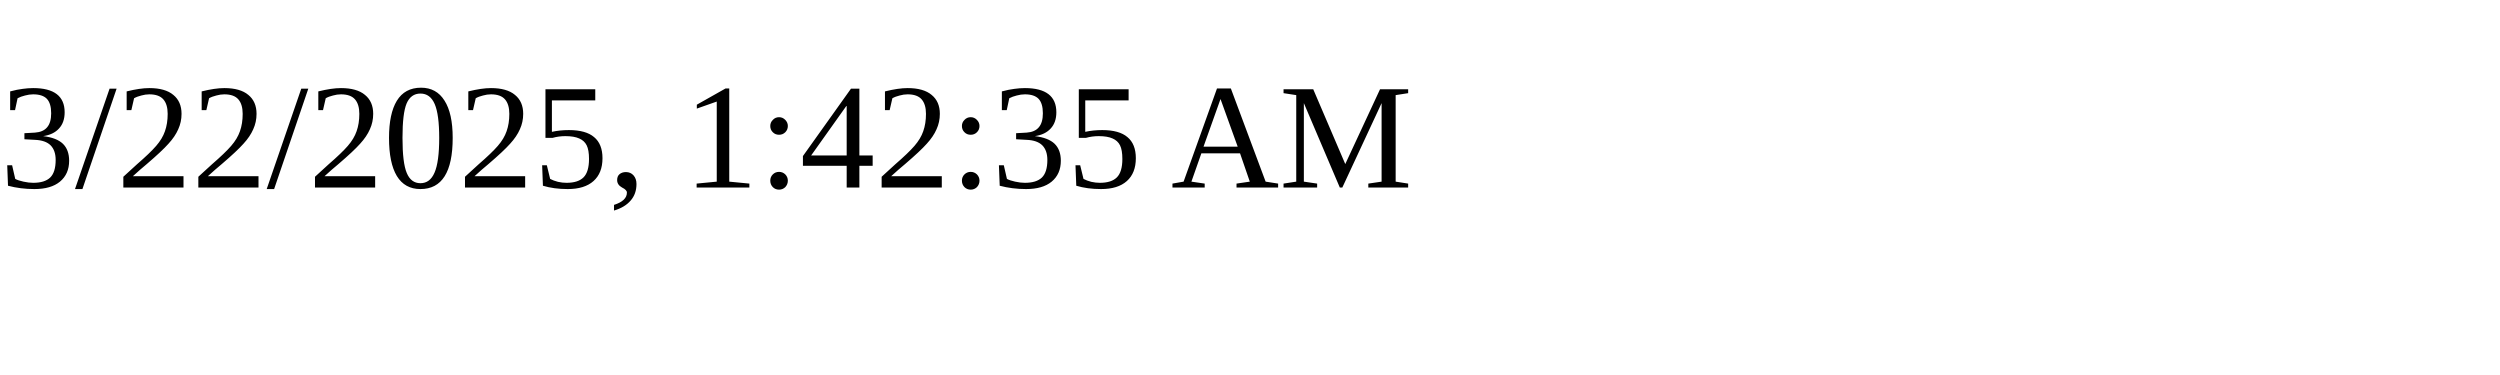
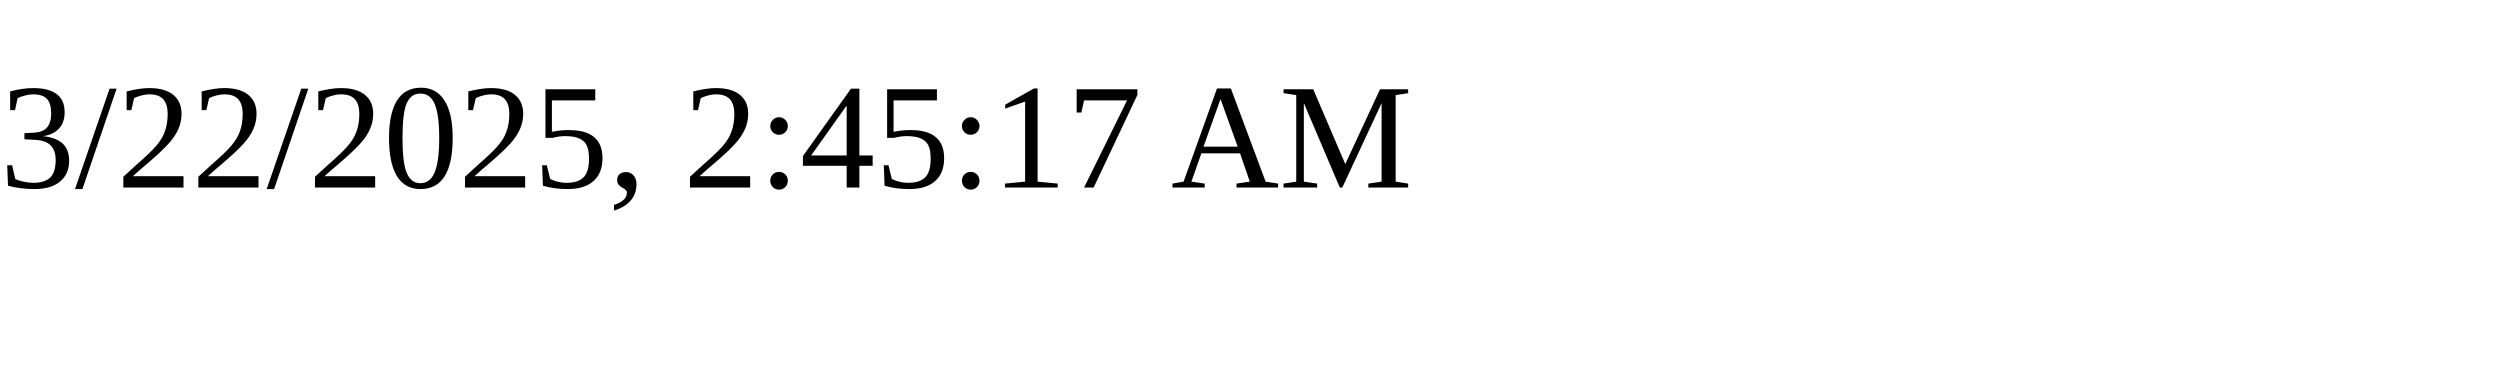
<svg xmlns="http://www.w3.org/2000/svg" height="30" width="200">
-   <text x="0" y="15">3/22/2025, 1:42:35 AM</text>
+   <text x="0" y="15">3/22/2025, 2:45:17 AM</text>
</svg>
